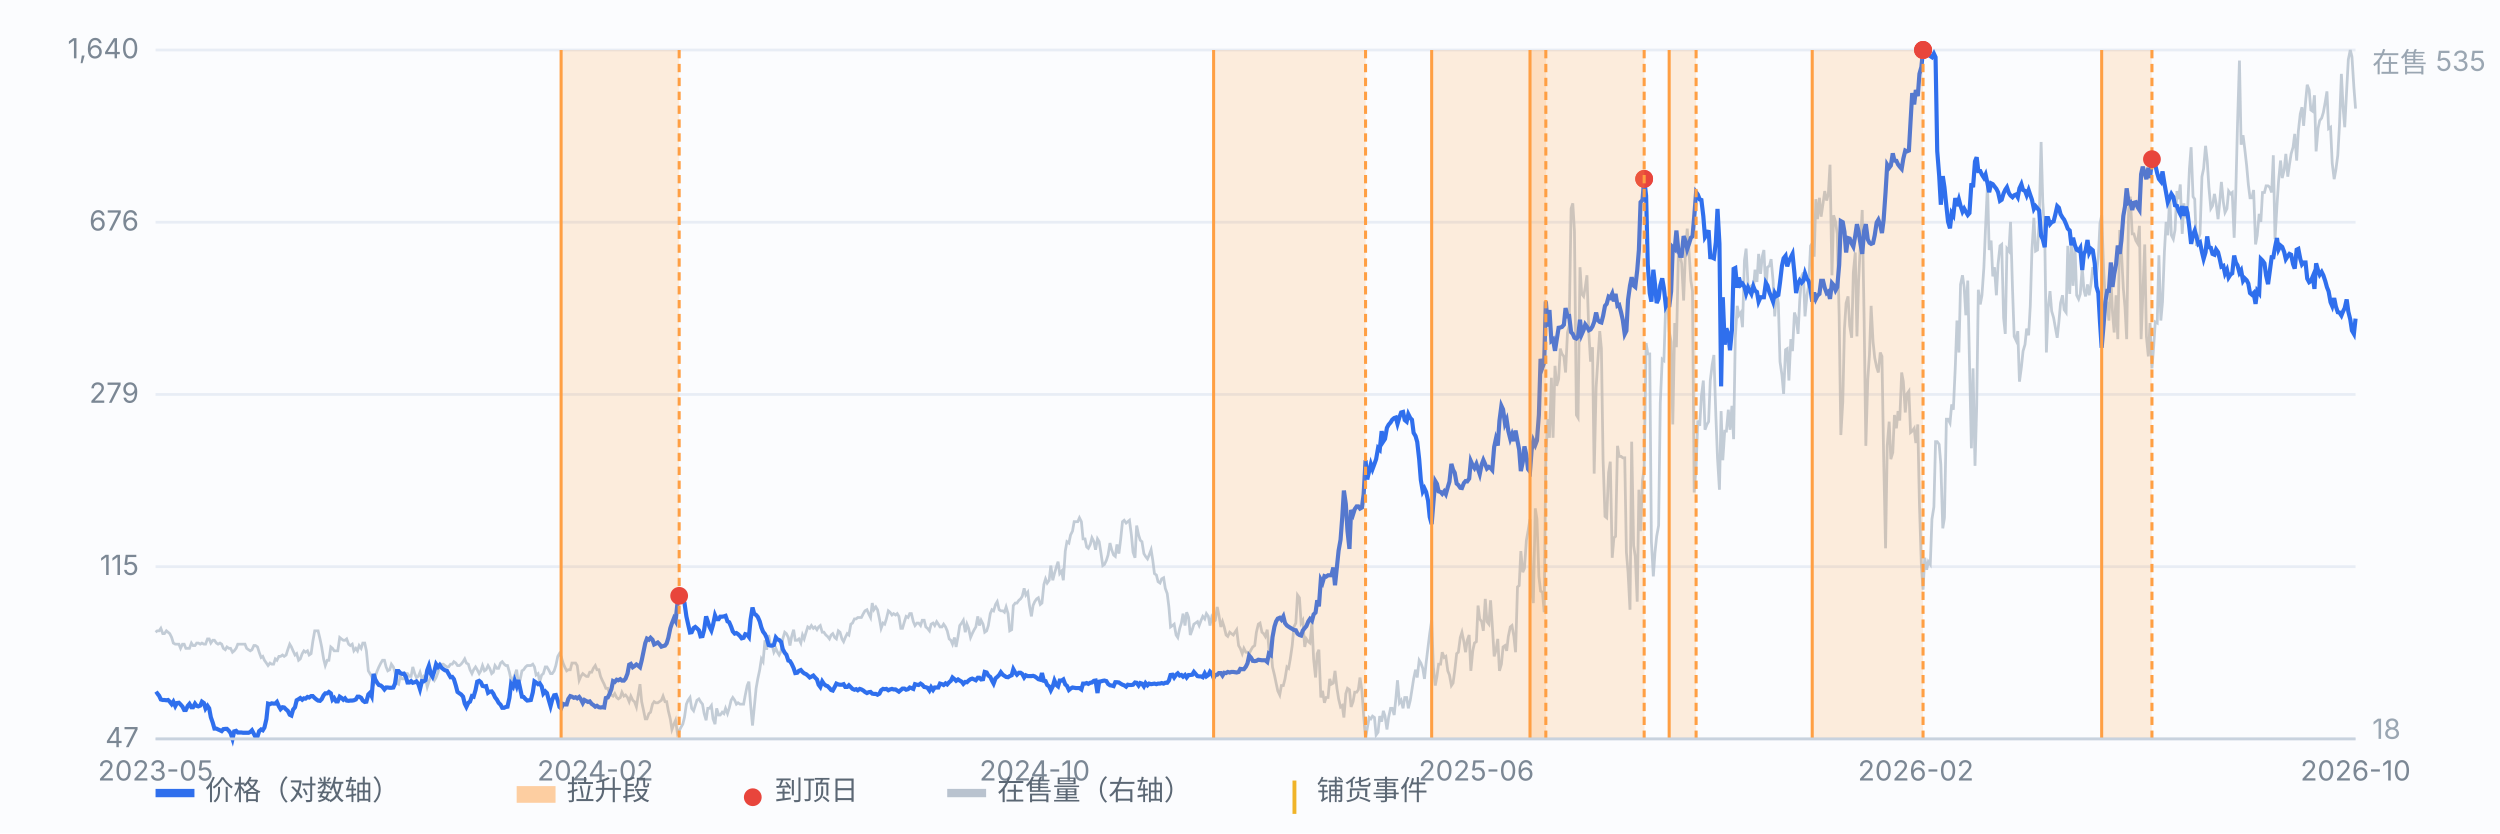
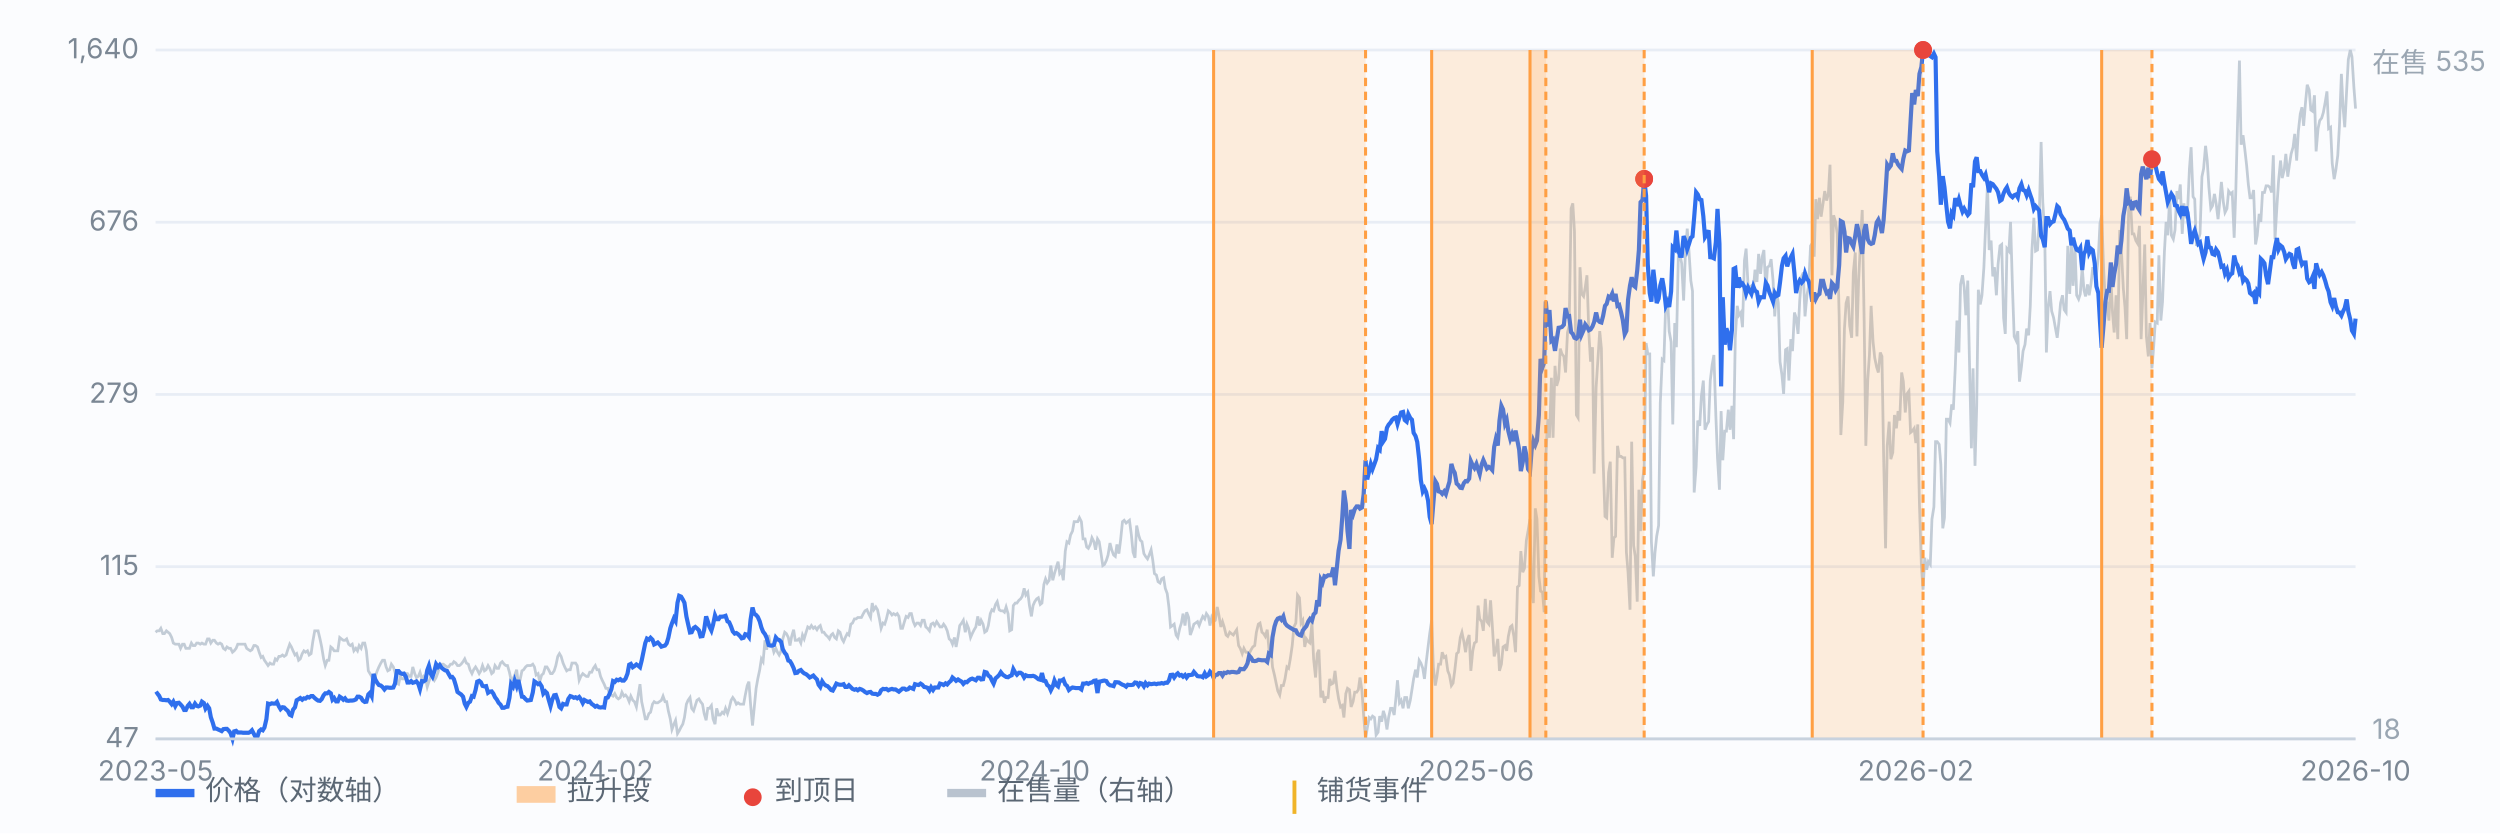
<svg xmlns="http://www.w3.org/2000/svg" viewBox="0 0 900 300" preserveAspectRatio="xMidYMid meet" style="width:100%;max-width:900px;height:auto;display:block" font-family="-apple-system,Segoe UI,Microsoft YaHei,sans-serif" font-size="10">
  <rect x="0" y="0" width="900" height="300" fill="#fbfcfe" />
  <line x1="56" y1="266.0" x2="848" y2="266.0" stroke="#e8edf5" stroke-width="1" />
  <text x="50" y="269.0" text-anchor="end" fill="#7b8794">47</text>
  <line x1="56" y1="204.0" x2="848" y2="204.0" stroke="#e8edf5" stroke-width="1" />
  <text x="50" y="207.0" text-anchor="end" fill="#7b8794">115</text>
  <line x1="56" y1="142.0" x2="848" y2="142.0" stroke="#e8edf5" stroke-width="1" />
  <text x="50" y="145.0" text-anchor="end" fill="#7b8794">279</text>
  <line x1="56" y1="80.0" x2="848" y2="80.0" stroke="#e8edf5" stroke-width="1" />
  <text x="50" y="83.0" text-anchor="end" fill="#7b8794">676</text>
  <line x1="56" y1="18.0" x2="848" y2="18.0" stroke="#e8edf5" stroke-width="1" />
  <text x="50" y="21.0" text-anchor="end" fill="#7b8794">1,640</text>
  <path d="M56.0 227.6 L56.6 227.1 L57.3 227.1 L57.9 226.2 L58.6 228.1 L59.2 228.1 L59.9 227.1 L60.5 227.6 L61.1 228.1 L61.8 229.5 L62.4 231.5 L63.1 231.9 L63.7 231.9 L64.4 231.9 L65.0 233.4 L65.7 231.9 L66.3 231.9 L66.9 233.4 L67.6 233.4 L68.2 233.4 L68.9 231.5 L69.5 232.4 L70.2 232.4 L70.8 231.5 L71.4 231.5 L72.1 231.9 L72.7 231.5 L73.4 231.9 L74.0 231.9 L74.7 230.0 L75.3 230.0 L75.9 231.5 L76.6 230.5 L77.2 230.5 L77.9 231.5 L78.5 231.9 L79.2 231.5 L79.8 231.9 L80.4 233.4 L81.1 233.9 L81.7 232.9 L82.4 233.4 L83.0 233.4 L83.7 234.8 L84.3 234.3 L85.0 233.4 L85.6 231.9 L86.2 231.9 L86.9 231.9 L87.5 231.9 L88.2 231.9 L88.8 233.4 L89.5 233.9 L90.1 234.3 L90.7 233.9 L91.4 232.4 L92.0 232.4 L92.7 232.9 L93.3 234.8 L94.0 236.7 L94.6 236.3 L95.2 237.7 L95.9 238.7 L96.5 239.6 L97.2 238.7 L97.8 239.1 L98.5 239.1 L99.1 237.2 L99.7 237.7 L100.4 236.3 L101.0 236.3 L101.7 235.8 L102.3 236.3 L103.0 235.8 L103.6 233.9 L104.3 231.9 L104.9 232.9 L105.5 234.3 L106.2 235.8 L106.8 235.3 L107.5 237.7 L108.1 237.2 L108.8 235.3 L109.4 234.3 L110.0 234.8 L110.7 234.3 L111.3 235.8 L112.0 235.3 L112.6 231.0 L113.3 227.1 L113.9 227.1 L114.5 227.1 L115.2 230.0 L115.8 232.9 L116.5 237.2 L117.1 239.6 L117.8 237.7 L118.4 237.7 L119.1 232.9 L119.7 233.4 L120.3 234.3 L121.0 234.3 L121.6 234.3 L122.3 229.5 L122.9 230.0 L123.6 230.5 L124.2 230.5 L124.8 230.0 L125.5 231.9 L126.1 232.4 L126.8 231.9 L127.4 234.3 L128.1 233.4 L128.7 234.3 L129.3 232.4 L130.0 233.4 L130.6 231.5 L131.3 231.5 L131.9 234.3 L132.6 241.5 L133.2 242.5 L133.8 243.5 L134.5 246.8 L135.1 243.5 L135.8 241.5 L136.4 240.1 L137.1 238.7 L137.7 237.7 L138.4 237.7 L139.0 240.1 L139.6 241.5 L140.3 241.1 L140.9 239.1 L141.6 240.1 L142.2 242.0 L142.9 245.9 L143.5 246.3 L144.1 243.5 L144.8 244.4 L145.4 244.4 L146.1 242.5 L146.7 242.5 L147.4 243.5 L148.0 243.5 L148.6 240.1 L149.3 242.5 L149.9 243.9 L150.6 243.5 L151.2 242.0 L151.9 244.4 L152.5 243.5 L153.2 244.4 L153.8 247.3 L154.4 245.4 L155.1 243.5 L155.7 243.5 L156.4 244.9 L157.0 243.9 L157.7 242.0 L158.3 239.6 L158.9 239.1 L159.6 239.1 L160.2 239.6 L160.9 240.1 L161.5 240.1 L162.2 239.1 L162.8 239.1 L163.4 238.2 L164.1 238.7 L164.7 239.6 L165.4 239.6 L166.0 239.1 L166.7 238.2 L167.3 237.2 L167.9 238.7 L168.6 239.1 L169.2 241.1 L169.9 242.5 L170.5 241.1 L171.2 240.1 L171.8 241.1 L172.5 242.5 L173.1 241.5 L173.7 239.6 L174.4 241.5 L175.0 241.1 L175.7 239.6 L176.3 240.6 L177.0 242.5 L177.6 242.0 L178.2 239.6 L178.9 240.6 L179.5 240.6 L180.2 238.7 L180.8 238.2 L181.5 239.1 L182.1 239.6 L182.7 239.6 L183.4 242.0 L184.0 244.9 L184.7 244.4 L185.3 243.0 L186.0 241.1 L186.6 246.3 L187.2 244.9 L187.9 241.5 L188.5 241.1 L189.2 240.1 L189.8 239.6 L190.5 239.6 L191.1 239.6 L191.8 239.1 L192.4 240.1 L193.0 243.0 L193.7 242.5 L194.3 245.4 L195.0 243.0 L195.6 242.5 L196.3 240.1 L196.9 240.1 L197.5 241.1 L198.2 242.5 L198.8 242.5 L199.5 241.5 L200.1 239.6 L200.8 236.3 L201.4 235.3 L202.0 236.3 L202.7 238.7 L203.3 240.1 L204.0 241.5 L204.6 241.1 L205.3 241.1 L205.9 238.7 L206.6 238.7 L207.2 238.7 L207.8 239.6 L208.5 244.9 L209.1 243.5 L209.8 242.5 L210.4 243.0 L211.1 243.5 L211.7 243.5 L212.3 242.0 L213.0 242.0 L213.6 240.6 L214.3 239.6 L214.9 241.1 L215.6 241.1 L216.2 243.5 L216.8 244.9 L217.5 246.3 L218.1 247.8 L218.8 247.8 L219.4 249.7 L220.1 250.2 L220.7 250.6 L221.3 249.7 L222.0 251.1 L222.6 251.6 L223.3 251.1 L223.9 249.2 L224.6 250.6 L225.2 250.2 L225.9 251.1 L226.5 252.6 L227.1 250.6 L227.8 252.1 L228.4 252.6 L229.1 254.5 L229.7 250.6 L230.4 246.3 L231.0 252.6 L231.6 255.4 L232.3 258.8 L232.9 258.8 L233.6 256.9 L234.2 256.4 L234.9 253.5 L235.5 252.6 L236.1 253.0 L236.8 253.0 L237.4 252.6 L238.1 252.1 L238.7 250.6 L239.4 252.6 L240.0 252.6 L240.6 255.9 L241.3 258.8 L241.9 262.6 L242.6 260.7 L243.2 259.3 L243.9 264.1 L244.5 263.1 L245.2 261.7 L245.8 260.7 L246.4 258.3 L247.1 253.5 L247.7 252.1 L248.4 251.1 L249.0 255.0 L249.7 255.9 L250.3 254.0 L250.9 252.1 L251.6 251.6 L252.2 252.6 L252.9 253.5 L253.5 256.9 L254.2 259.3 L254.8 255.0 L255.4 255.0 L256.1 254.0 L256.7 258.8 L257.4 260.7 L258.0 255.0 L258.7 257.4 L259.3 257.4 L260.0 256.4 L260.6 256.9 L261.2 255.0 L261.9 256.9 L262.5 255.0 L263.2 252.1 L263.8 251.1 L264.5 252.1 L265.1 253.5 L265.7 253.0 L266.4 253.5 L267.0 253.5 L267.7 253.5 L268.3 250.2 L269.0 246.8 L269.6 245.4 L270.2 253.5 L270.9 261.2 L271.5 255.0 L272.2 247.8 L272.8 244.4 L273.5 241.1 L274.1 237.2 L274.7 238.2 L275.4 230.5 L276.0 233.9 L276.7 228.6 L277.3 231.9 L278.0 232.4 L278.6 234.8 L279.3 233.4 L279.9 234.8 L280.5 235.8 L281.2 234.3 L281.8 230.0 L282.5 227.6 L283.1 228.1 L283.8 229.5 L284.4 232.4 L285.0 229.1 L285.7 226.7 L286.3 230.5 L287.0 230.5 L287.6 230.0 L288.3 231.5 L288.9 228.6 L289.5 230.0 L290.2 227.6 L290.8 225.7 L291.5 226.2 L292.1 225.2 L292.8 226.2 L293.4 225.7 L294.1 226.7 L294.7 225.7 L295.3 225.2 L296.0 227.6 L296.6 227.6 L297.3 228.6 L297.9 229.1 L298.6 230.0 L299.2 228.6 L299.8 228.1 L300.5 229.5 L301.1 230.0 L301.8 227.1 L302.4 227.6 L303.1 230.0 L303.7 231.0 L304.3 229.5 L305.0 228.1 L305.6 228.6 L306.3 224.7 L306.9 224.3 L307.6 222.8 L308.2 222.8 L308.8 222.3 L309.5 222.3 L310.1 222.3 L310.8 220.9 L311.4 219.9 L312.1 219.5 L312.7 220.9 L313.4 222.3 L314.0 217.1 L314.6 219.5 L315.3 218.5 L315.9 219.5 L316.6 222.8 L317.2 226.2 L317.9 224.3 L318.5 224.7 L319.1 222.8 L319.8 219.9 L320.4 220.4 L321.1 221.4 L321.7 220.9 L322.4 221.4 L323.0 220.9 L323.6 221.9 L324.3 226.2 L324.9 226.2 L325.6 223.8 L326.2 221.9 L326.9 222.3 L327.5 220.9 L328.1 220.9 L328.8 223.8 L329.4 225.2 L330.1 224.3 L330.7 224.3 L331.4 225.2 L332.0 223.3 L332.7 223.3 L333.3 225.7 L333.9 226.2 L334.6 227.1 L335.2 224.7 L335.9 224.3 L336.5 225.2 L337.2 223.8 L337.8 224.7 L338.4 225.7 L339.1 225.7 L339.7 224.7 L340.4 225.7 L341.0 227.1 L341.7 230.0 L342.3 230.5 L342.9 231.9 L343.6 229.5 L344.2 232.9 L344.9 229.1 L345.5 225.2 L346.2 224.3 L346.8 223.3 L347.5 227.6 L348.1 224.7 L348.7 226.2 L349.4 229.5 L350.0 228.1 L350.7 226.7 L351.3 225.7 L352.0 221.9 L352.6 225.2 L353.2 223.3 L353.9 224.7 L354.5 227.6 L355.2 227.1 L355.8 225.2 L356.5 220.9 L357.1 219.5 L357.7 219.9 L358.4 217.6 L359.0 216.6 L359.7 219.5 L360.3 219.9 L361.0 219.9 L361.6 220.4 L362.2 218.5 L362.9 220.9 L363.5 227.1 L364.2 226.7 L364.8 218.0 L365.5 217.1 L366.1 217.1 L366.8 216.1 L367.4 215.6 L368.0 214.7 L368.7 211.8 L369.3 214.2 L370.0 213.2 L370.6 218.0 L371.3 221.9 L371.9 218.0 L372.5 216.6 L373.2 215.6 L373.8 215.2 L374.5 217.6 L375.1 217.1 L375.8 210.4 L376.4 208.4 L377.0 209.9 L377.7 208.9 L378.3 203.6 L379.0 208.9 L379.6 206.5 L380.3 204.1 L380.9 202.2 L381.5 206.5 L382.2 205.6 L382.8 208.9 L383.5 198.4 L384.1 195.0 L384.8 195.5 L385.4 192.6 L386.1 191.2 L386.7 187.8 L387.3 187.8 L388.0 187.8 L388.6 186.4 L389.3 187.8 L389.9 194.0 L390.6 194.0 L391.2 196.9 L391.8 197.4 L392.5 196.0 L393.1 193.6 L393.8 195.0 L394.4 197.9 L395.1 194.0 L395.7 195.0 L396.3 198.8 L397.0 203.6 L397.6 203.2 L398.3 201.7 L398.9 199.8 L399.6 195.5 L400.2 197.9 L400.9 199.8 L401.5 200.3 L402.1 196.0 L402.8 199.3 L403.4 194.5 L404.1 187.8 L404.7 187.3 L405.4 188.3 L406.0 187.8 L406.6 187.3 L407.3 192.6 L407.9 198.8 L408.6 200.8 L409.2 189.2 L409.9 192.6 L410.5 194.5 L411.1 195.0 L411.8 199.3 L412.4 200.3 L413.1 201.2 L413.7 199.8 L414.4 197.9 L415.0 201.7 L415.6 206.5 L416.3 207.0 L416.9 209.4 L417.6 209.9 L418.2 208.4 L418.9 208.0 L419.5 211.8 L420.2 213.7 L420.8 218.5 L421.4 225.7 L422.1 225.2 L422.7 224.7 L423.4 228.6 L424.0 229.5 L424.7 226.2 L425.3 224.3 L425.9 220.9 L426.6 225.2 L427.2 220.4 L427.9 222.3 L428.5 228.6 L429.2 226.7 L429.8 224.7 L430.4 224.3 L431.1 223.8 L431.7 225.2 L432.4 223.3 L433.0 221.9 L433.7 222.8 L434.3 220.9 L435.0 221.9 L435.6 225.2 L436.2 222.3 L436.9 223.8 L437.5 223.3 L438.2 218.5 L438.8 221.4 L439.5 225.7 L440.1 223.8 L440.7 225.7 L441.4 228.6 L442.0 229.1 L442.7 227.6 L443.3 228.1 L444.0 228.6 L444.6 227.6 L445.2 226.7 L445.9 232.4 L446.5 233.4 L447.2 235.3 L447.8 233.4 L448.5 234.8 L449.1 234.8 L449.7 235.3 L450.4 233.9 L451.0 232.9 L451.7 232.4 L452.3 227.6 L453.0 224.7 L453.6 224.3 L454.3 227.6 L454.9 228.1 L455.5 229.1 L456.2 226.7 L456.8 233.4 L457.5 232.4 L458.1 240.1 L458.8 243.0 L459.4 245.9 L460.0 248.7 L460.7 250.2 L461.3 246.8 L462.0 246.8 L462.6 244.4 L463.3 240.1 L463.9 240.6 L464.5 237.2 L465.2 232.4 L465.8 225.7 L466.5 224.3 L467.1 214.2 L467.8 215.2 L468.4 224.3 L469.0 223.3 L469.7 232.9 L470.3 230.0 L471.0 231.0 L471.6 231.5 L472.3 224.3 L472.9 237.2 L473.6 243.9 L474.2 235.3 L474.8 233.9 L475.5 251.1 L476.1 248.7 L476.8 253.0 L477.4 251.1 L478.1 251.1 L478.7 244.4 L479.3 246.3 L480.0 245.9 L480.6 241.5 L481.3 247.8 L481.9 251.6 L482.6 254.5 L483.2 254.0 L483.8 258.3 L484.5 249.7 L485.1 247.8 L485.8 248.3 L486.4 254.5 L487.1 252.6 L487.7 249.2 L488.4 249.2 L489.0 248.3 L489.6 243.9 L490.3 248.7 L490.9 257.4 L491.6 266.0 L492.2 262.2 L492.9 258.3 L493.5 258.8 L494.1 257.8 L494.8 258.3 L495.4 264.6 L496.1 263.6 L496.7 257.8 L497.4 259.8 L498.0 255.9 L498.6 257.8 L499.3 262.6 L499.9 258.3 L500.6 255.0 L501.2 255.0 L501.9 257.4 L502.5 251.6 L503.1 244.9 L503.8 253.0 L504.4 252.1 L505.1 255.0 L505.7 251.1 L506.4 251.1 L507.0 255.0 L507.7 252.1 L508.3 248.3 L508.9 244.4 L509.6 241.1 L510.2 243.9 L510.9 237.7 L511.5 238.7 L512.2 240.6 L512.8 244.4 L513.4 238.7 L514.1 232.9 L514.7 228.1 L515.4 223.3 L516.0 240.1 L516.7 246.8 L517.3 243.5 L517.9 239.1 L518.6 239.1 L519.2 234.8 L519.9 236.7 L520.5 236.3 L521.2 241.5 L521.8 243.0 L522.5 246.8 L523.1 245.9 L523.7 241.5 L524.4 235.3 L525.0 234.8 L525.7 229.5 L526.3 227.6 L527.0 231.0 L527.6 234.8 L528.2 230.5 L528.9 228.6 L529.5 241.5 L530.2 234.3 L530.8 231.5 L531.5 231.0 L532.1 218.0 L532.7 222.8 L533.4 223.8 L534.0 227.1 L534.7 215.6 L535.3 223.8 L536.0 224.7 L536.6 216.1 L537.2 224.7 L537.9 236.3 L538.5 234.3 L539.2 230.0 L539.8 241.5 L540.5 239.1 L541.1 232.9 L541.8 232.4 L542.4 234.3 L543.0 229.1 L543.7 225.7 L544.3 225.2 L545.0 229.1 L545.6 234.8 L546.3 211.3 L546.9 210.8 L547.5 198.4 L548.2 206.0 L548.8 204.6 L549.5 194.5 L550.1 191.2 L550.8 186.9 L551.4 213.2 L552.0 217.1 L552.7 183.0 L553.3 186.9 L554.0 207.5 L554.6 212.8 L555.3 213.2 L555.9 220.4 L556.5 164.3 L557.2 150.9 L557.8 157.6 L558.5 136.0 L559.1 157.6 L559.8 131.7 L560.4 138.9 L561.1 136.5 L561.7 125.5 L562.3 127.4 L563.0 128.3 L563.6 134.1 L564.3 119.7 L564.9 117.3 L565.6 75.1 L566.2 73.2 L566.8 83.2 L567.5 149.4 L568.1 150.4 L568.8 96.2 L569.4 105.8 L570.1 106.7 L570.7 103.4 L571.3 99.1 L572.0 120.2 L572.6 130.2 L573.3 125.0 L573.9 170.5 L574.6 139.4 L575.2 130.2 L575.9 119.2 L576.5 125.5 L577.1 165.3 L577.8 185.9 L578.4 186.4 L579.1 170.1 L579.7 166.2 L580.4 200.8 L581.0 193.6 L581.6 193.1 L582.3 160.5 L582.9 164.3 L583.6 164.3 L584.2 164.8 L584.9 164.8 L585.5 198.8 L586.1 206.0 L586.8 219.5 L587.4 159.0 L588.1 196.4 L588.7 200.3 L589.4 216.6 L590.0 176.3 L590.6 191.2 L591.3 172.9 L591.9 168.6 L592.6 123.5 L593.2 127.4 L593.9 127.4 L594.5 195.0 L595.2 207.5 L595.8 198.8 L596.4 193.1 L597.1 189.2 L597.7 145.1 L598.4 129.3 L599.0 129.8 L599.7 108.2 L600.3 106.7 L600.9 119.2 L601.6 123.1 L602.2 152.8 L602.9 116.3 L603.5 125.0 L604.2 92.4 L604.8 91.9 L605.4 94.8 L606.1 108.2 L606.7 92.4 L607.4 82.3 L608.0 90.0 L608.7 101.0 L609.3 104.8 L609.9 177.3 L610.6 168.1 L611.2 151.4 L611.9 153.3 L612.5 142.7 L613.2 137.0 L613.8 154.7 L614.5 152.8 L615.1 151.8 L615.7 137.0 L616.4 131.2 L617.0 127.8 L617.7 149.4 L618.3 164.8 L619.0 176.3 L619.6 148.0 L620.2 165.7 L620.9 155.2 L621.5 155.2 L622.2 147.5 L622.8 154.7 L623.5 146.1 L624.1 158.1 L624.7 121.6 L625.4 110.1 L626.0 113.5 L626.7 112.5 L627.3 117.8 L628.0 93.8 L628.6 89.5 L629.3 102.9 L629.9 103.4 L630.5 102.9 L631.2 104.3 L631.8 97.1 L632.5 101.5 L633.1 91.4 L633.8 98.6 L634.4 92.4 L635.0 90.0 L635.7 104.8 L636.3 96.2 L637.0 95.7 L637.6 93.3 L638.3 101.0 L638.9 113.9 L639.5 104.8 L640.2 109.1 L640.8 130.2 L641.5 135.0 L642.1 141.8 L642.8 125.9 L643.4 125.5 L644.0 137.0 L644.7 122.1 L645.3 126.4 L646.0 112.5 L646.6 114.4 L647.3 120.2 L647.9 108.2 L648.6 99.5 L649.2 98.1 L649.8 113.9 L650.5 106.3 L651.1 102.9 L651.8 88.5 L652.4 87.6 L653.1 92.4 L653.7 71.7 L654.3 78.9 L655.0 71.2 L655.6 78.0 L656.3 73.2 L656.9 68.8 L657.6 72.2 L658.2 69.8 L658.8 59.3 L659.5 99.1 L660.1 77.5 L660.8 79.9 L661.4 84.2 L662.1 113.9 L662.7 156.6 L663.4 144.6 L664.0 118.3 L664.6 109.1 L665.3 106.7 L665.9 117.3 L666.6 121.6 L667.2 98.1 L667.9 90.9 L668.5 121.1 L669.1 101.0 L669.8 86.6 L670.4 75.6 L671.1 115.9 L671.7 160.5 L672.4 136.5 L673.0 127.8 L673.6 110.1 L674.3 123.1 L674.9 128.8 L675.6 132.2 L676.2 134.1 L676.9 126.9 L677.5 128.3 L678.1 163.8 L678.8 197.4 L679.4 160.5 L680.1 151.8 L680.7 165.3 L681.4 162.9 L682.0 149.4 L682.7 154.2 L683.3 148.0 L683.9 151.4 L684.6 134.1 L685.2 137.4 L685.9 148.5 L686.5 141.8 L687.2 140.8 L687.8 155.7 L688.4 155.2 L689.1 154.2 L689.7 159.5 L690.4 152.8 L691.0 181.6 L691.7 203.6 L692.3 212.3 L692.9 200.8 L693.6 205.1 L694.2 202.2 L694.9 203.2 L695.5 186.9 L696.2 182.5 L696.8 159.0 L697.4 159.0 L698.1 160.0 L698.7 167.2 L699.4 190.2 L700.0 186.4 L700.7 150.9 L701.3 150.9 L702.0 152.3 L702.6 145.6 L703.2 147.5 L703.9 132.2 L704.5 115.4 L705.2 126.9 L705.8 102.4 L706.5 99.1 L707.1 103.4 L707.7 113.5 L708.4 101.0 L709.0 129.8 L709.7 161.4 L710.3 132.6 L711.0 167.7 L711.6 146.6 L712.2 104.3 L712.9 109.6 L713.5 106.3 L714.2 96.2 L714.8 81.8 L715.5 66.4 L716.1 90.0 L716.8 86.6 L717.4 99.5 L718.0 96.2 L718.7 106.3 L719.3 95.2 L720.0 88.5 L720.6 88.0 L721.3 114.4 L721.9 120.2 L722.5 89.5 L723.2 90.4 L723.8 79.9 L724.5 103.9 L725.1 121.1 L725.8 122.6 L726.4 119.2 L727.0 137.4 L727.7 132.2 L728.3 126.4 L729.0 124.0 L729.6 118.3 L730.3 120.7 L730.9 110.1 L731.5 90.0 L732.2 78.4 L732.8 90.4 L733.5 90.0 L734.1 79.4 L734.8 51.1 L735.4 72.7 L736.1 84.2 L736.7 126.9 L737.3 111.1 L738.0 104.8 L738.6 112.0 L739.3 114.4 L739.9 117.8 L740.6 121.6 L741.2 115.9 L741.8 109.1 L742.5 106.3 L743.1 111.5 L743.8 112.5 L744.4 88.5 L745.1 105.8 L745.7 86.6 L746.3 102.9 L747.0 89.0 L747.6 106.3 L748.3 107.7 L748.9 105.8 L749.6 96.2 L750.2 104.3 L750.8 106.7 L751.5 102.4 L752.1 106.3 L752.8 101.9 L753.4 96.2 L754.1 98.6 L754.7 99.1 L755.4 92.4 L756.0 80.4 L756.6 77.5 L757.3 96.7 L757.9 108.2 L758.6 109.1 L759.2 115.4 L759.9 99.5 L760.5 112.5 L761.1 119.7 L761.8 106.3 L762.4 122.1 L763.1 82.8 L763.7 90.4 L764.4 103.9 L765.0 110.6 L765.6 122.1 L766.3 75.6 L766.9 70.8 L767.6 84.2 L768.2 84.2 L768.9 86.6 L769.5 87.6 L770.2 81.3 L770.8 122.1 L771.4 106.3 L772.1 88.0 L772.7 121.1 L773.4 128.3 L774.0 116.3 L774.7 132.6 L775.3 125.0 L775.9 115.9 L776.6 116.3 L777.2 91.9 L777.9 115.4 L778.5 108.7 L779.2 90.4 L779.8 79.9 L780.4 84.7 L781.1 70.8 L781.7 84.7 L782.4 86.1 L783.0 82.8 L783.7 68.8 L784.3 71.7 L784.9 66.4 L785.6 84.2 L786.2 73.2 L786.9 77.5 L787.5 76.5 L788.2 60.7 L788.8 53.0 L789.5 70.8 L790.1 71.7 L790.7 88.5 L791.4 86.1 L792.0 84.2 L792.7 63.6 L793.3 60.7 L794.0 52.5 L794.6 57.8 L795.2 67.4 L795.9 75.1 L796.5 74.1 L797.2 69.8 L797.8 73.2 L798.5 78.9 L799.1 72.7 L799.7 65.5 L800.4 72.7 L801.0 76.5 L801.7 75.1 L802.3 68.8 L803.0 69.8 L803.6 69.3 L804.3 85.6 L804.9 68.4 L805.5 44.9 L806.2 21.8 L806.8 52.1 L807.5 48.7 L808.1 53.5 L808.8 59.7 L809.4 66.4 L810.0 71.2 L810.7 71.2 L811.3 68.4 L812.0 88.0 L812.6 84.7 L813.3 77.0 L813.9 79.9 L814.5 69.3 L815.2 69.3 L815.8 66.9 L816.5 66.9 L817.1 67.4 L817.8 69.3 L818.4 55.9 L819.0 86.1 L819.7 74.1 L820.3 65.0 L821.0 57.8 L821.6 64.1 L822.3 61.2 L822.9 55.4 L823.6 63.6 L824.2 59.3 L824.8 55.4 L825.5 53.0 L826.1 48.2 L826.8 57.8 L827.4 47.3 L828.1 41.0 L828.7 38.6 L829.3 45.3 L830.0 36.7 L830.6 30.5 L831.3 32.4 L831.9 39.6 L832.6 40.1 L833.2 34.3 L833.8 54.5 L834.5 46.3 L835.1 43.4 L835.8 42.5 L836.4 40.5 L837.1 36.7 L837.7 32.9 L838.3 46.3 L839.0 45.8 L839.6 58.8 L840.3 64.5 L840.9 61.2 L841.6 55.9 L842.2 45.3 L842.9 26.6 L843.5 38.6 L844.1 45.8 L844.8 32.4 L845.4 21.4 L846.1 18.0 L846.7 20.4 L847.4 31.4 L848.0 39.1" fill="none" stroke="#b9c3cf" stroke-width="1" opacity="0.85" />
  <text x="854" y="26" fill="#9aa6b2">在售 535</text>
  <text x="854" y="266" fill="#9aa6b2">18</text>
  <path d="M56.0 250.0 L56.6 249.6 L57.3 250.5 L57.9 251.8 L58.6 252.0 L59.2 252.0 L59.9 252.1 L60.5 252.0 L61.1 252.6 L61.8 253.5 L62.4 252.6 L63.1 254.2 L63.7 253.1 L64.4 253.0 L65.0 253.6 L65.7 254.4 L66.3 255.6 L66.9 255.6 L67.6 254.1 L68.2 253.4 L68.9 254.6 L69.5 254.6 L70.2 253.3 L70.8 254.1 L71.4 254.3 L72.1 254.0 L72.7 252.6 L73.4 253.1 L74.0 255.1 L74.7 254.1 L75.3 255.0 L75.9 258.2 L76.6 260.2 L77.2 262.3 L77.9 262.3 L78.5 262.6 L79.2 262.9 L79.8 263.2 L80.4 262.5 L81.1 262.4 L81.7 262.4 L82.4 263.1 L83.0 263.9 L83.7 266.0 L84.3 263.3 L85.0 263.1 L85.6 263.7 L86.2 263.7 L86.9 263.7 L87.5 263.8 L88.2 263.8 L88.8 263.8 L89.5 263.8 L90.1 263.5 L90.7 262.9 L91.4 264.2 L92.0 265.4 L92.7 265.1 L93.3 263.2 L94.0 262.6 L94.6 262.9 L95.2 261.9 L95.9 258.9 L96.5 253.3 L97.2 253.5 L97.8 253.2 L98.5 253.3 L99.1 253.3 L99.7 252.7 L100.4 254.3 L101.0 255.3 L101.7 254.6 L102.3 254.7 L103.0 255.4 L103.6 255.9 L104.3 257.3 L104.9 257.6 L105.5 255.5 L106.2 254.6 L106.8 252.1 L107.5 251.7 L108.1 251.3 L108.8 251.9 L109.4 251.4 L110.0 251.5 L110.7 250.9 L111.3 251.1 L112.0 250.6 L112.6 250.6 L113.3 251.3 L113.9 251.8 L114.5 252.2 L115.2 252.3 L115.8 251.7 L116.5 250.3 L117.1 249.6 L117.8 249.6 L118.4 249.1 L119.1 249.6 L119.7 251.9 L120.3 251.3 L121.0 252.5 L121.6 252.5 L122.3 250.8 L122.9 251.2 L123.6 251.9 L124.2 251.4 L124.8 252.2 L125.5 252.3 L126.1 252.2 L126.8 252.2 L127.4 252.1 L128.1 251.8 L128.7 250.8 L129.3 250.8 L130.0 251.2 L130.6 252.2 L131.3 252.7 L131.9 252.6 L132.6 250.0 L133.2 249.4 L133.8 250.6 L134.5 242.6 L135.1 244.6 L135.8 245.8 L136.4 246.6 L137.1 246.8 L137.7 247.3 L138.4 248.2 L139.0 247.5 L139.6 247.5 L140.3 247.6 L140.9 247.6 L141.6 247.5 L142.2 246.1 L142.9 241.6 L143.5 241.6 L144.1 242.3 L144.8 242.6 L145.4 242.5 L146.1 243.6 L146.7 245.7 L147.4 245.7 L148.0 245.2 L148.6 245.8 L149.3 245.6 L149.9 245.3 L150.6 246.2 L151.2 248.1 L151.9 245.2 L152.5 245.3 L153.2 244.8 L153.8 241.3 L154.4 239.7 L155.1 242.6 L155.7 243.6 L156.4 241.5 L157.0 239.1 L157.7 240.1 L158.3 239.4 L158.9 240.3 L159.6 240.9 L160.2 241.3 L160.9 241.5 L161.5 242.6 L162.2 243.8 L162.8 243.7 L163.4 244.5 L164.1 246.8 L164.7 249.1 L165.4 249.6 L166.0 250.0 L166.7 250.8 L167.3 253.3 L167.9 254.5 L168.6 253.0 L169.2 252.6 L169.9 250.6 L170.5 250.8 L171.2 248.4 L171.8 245.4 L172.5 245.1 L173.1 245.6 L173.7 246.9 L174.4 247.1 L175.0 247.0 L175.7 249.4 L176.3 249.0 L177.0 248.9 L177.6 249.7 L178.2 251.0 L178.9 251.9 L179.5 253.0 L180.2 253.7 L180.8 254.8 L181.5 254.8 L182.1 254.5 L182.7 254.4 L183.4 251.2 L184.0 246.2 L184.7 247.2 L185.3 245.0 L186.0 247.0 L186.6 244.8 L187.2 247.6 L187.9 250.8 L188.5 250.9 L189.2 251.7 L189.8 252.2 L190.5 252.1 L191.1 252.0 L191.8 249.3 L192.4 245.3 L193.0 245.7 L193.7 246.3 L194.3 246.0 L195.0 247.1 L195.6 249.7 L196.3 248.9 L196.9 249.5 L197.5 251.8 L198.2 254.2 L198.8 251.9 L199.5 250.3 L200.1 250.2 L200.8 252.2 L201.4 254.5 L202.0 255.0 L202.7 253.4 L203.3 253.6 L204.0 253.6 L204.6 251.6 L205.3 250.6 L205.9 250.8 L206.6 251.2 L207.2 251.0 L207.8 251.4 L208.5 250.9 L209.1 251.7 L209.8 253.1 L210.4 252.0 L211.1 252.4 L211.7 252.7 L212.3 252.5 L213.0 253.4 L213.6 253.8 L214.3 254.4 L214.9 254.1 L215.6 254.6 L216.2 254.7 L216.8 254.6 L217.5 254.7 L218.1 251.3 L218.8 251.1 L219.4 249.9 L220.1 248.1 L220.7 245.2 L221.3 245.5 L222.0 244.7 L222.6 244.9 L223.3 244.5 L223.9 245.0 L224.6 245.0 L225.2 244.3 L225.9 242.5 L226.5 239.3 L227.1 239.0 L227.8 240.2 L228.4 239.8 L229.1 239.2 L229.7 239.6 L230.4 240.2 L231.0 237.8 L231.6 234.9 L232.3 231.5 L232.9 229.9 L233.6 230.3 L234.2 229.6 L234.9 230.3 L235.5 232.0 L236.1 231.7 L236.8 231.3 L237.4 231.9 L238.1 232.8 L238.7 232.6 L239.4 232.4 L240.0 231.6 L240.6 229.6 L241.3 226.2 L241.9 224.4 L242.6 222.6 L243.2 223.6 L243.9 217.0 L244.5 214.5 L245.2 214.8 L245.8 215.8 L246.4 217.0 L247.1 221.9 L247.7 224.6 L248.4 227.7 L249.0 227.6 L249.7 226.1 L250.3 225.7 L250.9 226.2 L251.6 226.9 L252.2 229.1 L252.9 229.0 L253.5 226.7 L254.2 221.9 L254.8 223.7 L255.4 225.6 L256.1 227.0 L256.7 224.9 L257.4 221.5 L258.0 222.9 L258.7 222.9 L259.3 222.0 L260.0 222.0 L260.6 221.9 L261.2 221.7 L261.9 223.7 L262.5 224.0 L263.2 225.6 L263.8 227.3 L264.5 228.1 L265.1 227.9 L265.7 228.3 L266.4 229.0 L267.0 229.8 L267.7 229.6 L268.3 228.3 L269.0 228.5 L269.6 229.3 L270.2 223.1 L270.9 218.7 L271.5 220.9 L272.2 221.4 L272.8 222.1 L273.5 223.7 L274.1 225.9 L274.7 227.4 L275.4 228.3 L276.0 229.6 L276.7 232.2 L277.3 232.4 L278.0 232.4 L278.6 232.2 L279.3 229.5 L279.9 230.2 L280.5 230.4 L281.2 231.1 L281.8 233.7 L282.5 235.0 L283.1 235.7 L283.8 237.8 L284.4 238.0 L285.0 239.0 L285.7 240.5 L286.3 242.3 L287.0 242.2 L287.6 241.5 L288.3 241.2 L288.9 241.9 L289.5 242.4 L290.2 242.7 L290.8 243.2 L291.5 243.9 L292.1 243.6 L292.8 243.2 L293.4 243.9 L294.1 244.6 L294.7 246.5 L295.3 247.3 L296.0 245.3 L296.6 246.2 L297.3 246.8 L297.9 247.0 L298.6 247.7 L299.2 248.4 L299.8 248.6 L300.5 247.3 L301.1 246.1 L301.8 246.4 L302.4 246.5 L303.1 246.5 L303.7 246.3 L304.3 247.3 L305.0 247.3 L305.6 246.7 L306.3 247.4 L306.9 248.0 L307.6 248.3 L308.2 248.1 L308.8 248.5 L309.5 248.0 L310.1 248.2 L310.8 248.6 L311.4 249.1 L312.1 249.5 L312.7 249.2 L313.4 249.1 L314.0 249.7 L314.6 249.8 L315.3 249.8 L315.9 250.1 L316.6 249.7 L317.2 248.5 L317.9 248.0 L318.5 248.1 L319.1 248.0 L319.8 248.5 L320.4 248.2 L321.1 248.0 L321.7 248.2 L322.4 248.2 L323.0 248.6 L323.6 249.0 L324.3 248.4 L324.9 247.9 L325.6 247.9 L326.2 248.3 L326.9 248.1 L327.5 247.5 L328.1 247.7 L328.8 248.0 L329.4 246.3 L330.1 246.5 L330.7 246.6 L331.4 246.1 L332.0 246.5 L332.7 247.3 L333.3 247.4 L333.9 247.6 L334.6 248.6 L335.2 247.4 L335.9 248.4 L336.5 247.5 L337.2 247.5 L337.8 247.5 L338.4 246.1 L339.1 246.3 L339.7 246.6 L340.4 246.0 L341.0 246.4 L341.7 245.6 L342.3 245.1 L342.9 243.9 L343.6 244.5 L344.2 245.1 L344.9 244.6 L345.5 245.0 L346.2 245.4 L346.8 246.2 L347.5 245.5 L348.1 245.6 L348.7 245.0 L349.4 244.5 L350.0 244.3 L350.7 244.6 L351.3 244.9 L352.0 244.0 L352.6 244.0 L353.2 244.6 L353.9 244.5 L354.5 241.9 L355.2 242.1 L355.8 243.2 L356.5 243.7 L357.1 245.0 L357.7 246.1 L358.4 244.2 L359.0 243.7 L359.7 243.0 L360.3 242.0 L361.0 242.9 L361.6 243.3 L362.2 243.7 L362.9 243.8 L363.5 243.4 L364.2 243.1 L364.8 240.9 L365.5 242.2 L366.1 242.9 L366.8 242.2 L367.4 242.2 L368.0 242.6 L368.7 243.9 L369.3 243.1 L370.0 243.4 L370.6 243.4 L371.3 243.4 L371.9 243.3 L372.5 243.5 L373.2 244.0 L373.8 244.5 L374.5 244.7 L375.1 242.3 L375.8 245.1 L376.4 245.2 L377.0 246.6 L377.7 247.1 L378.3 248.5 L379.0 247.1 L379.6 245.0 L380.3 246.6 L380.9 247.1 L381.5 245.0 L382.2 245.0 L382.8 244.6 L383.5 246.4 L384.1 246.9 L384.8 248.4 L385.4 247.9 L386.1 247.5 L386.7 247.6 L387.3 247.7 L388.0 247.7 L388.6 247.7 L389.3 248.2 L389.9 246.1 L390.6 246.1 L391.2 245.9 L391.8 246.2 L392.5 245.8 L393.1 245.7 L393.8 245.1 L394.4 245.0 L395.1 249.5 L395.7 245.4 L396.3 245.3 L397.0 245.1 L397.6 245.0 L398.3 245.2 L398.9 246.2 L399.6 246.7 L400.2 246.8 L400.9 247.0 L401.5 245.6 L402.1 245.6 L402.8 245.7 L403.4 246.1 L404.1 246.5 L404.7 246.7 L405.4 247.2 L406.0 246.5 L406.6 246.6 L407.3 246.6 L407.9 246.5 L408.6 245.7 L409.2 245.8 L409.9 246.8 L410.5 245.9 L411.1 246.1 L411.8 247.1 L412.4 245.9 L413.1 246.7 L413.7 246.1 L414.4 246.3 L415.0 246.2 L415.6 246.1 L416.3 246.3 L416.9 246.1 L417.6 246.1 L418.2 245.9 L418.9 246.1 L419.5 245.8 L420.2 245.8 L420.8 245.0 L421.4 243.0 L422.1 242.9 L422.7 243.9 L423.4 242.9 L424.0 242.4 L424.7 243.2 L425.3 243.0 L425.9 243.6 L426.6 243.0 L427.2 243.9 L427.9 243.0 L428.5 243.0 L429.2 242.9 L429.8 241.9 L430.4 242.6 L431.1 243.4 L431.7 243.5 L432.4 243.5 L433.0 243.8 L433.7 242.4 L434.3 243.5 L435.0 243.0 L435.6 241.8 L436.2 242.4 L436.9 244.0 L437.5 243.0 L438.2 242.9 L438.8 242.3 L439.5 242.3 L440.1 243.2 L440.7 242.2 L441.4 242.3 L442.0 241.9 L442.7 242.1 L443.3 241.9 L444.0 241.9 L444.6 242.0 L445.2 242.1 L445.9 241.9 L446.5 240.8 L447.2 240.9 L447.8 240.9 L448.5 240.0 L449.1 238.8 L449.7 236.0 L450.4 236.8 L451.0 237.9 L451.7 238.0 L452.3 237.9 L453.0 237.5 L453.6 237.6 L454.3 237.7 L454.9 237.7 L455.5 237.7 L456.2 238.3 L456.8 235.3 L457.5 235.8 L458.1 229.4 L458.8 225.6 L459.4 223.7 L460.0 222.7 L460.7 222.4 L461.3 223.1 L462.0 221.9 L462.6 224.3 L463.3 225.2 L463.9 225.6 L464.5 226.0 L465.2 226.4 L465.8 226.8 L466.5 226.9 L467.1 228.1 L467.8 228.6 L468.4 228.8 L469.0 227.0 L469.7 226.1 L470.3 225.4 L471.0 223.7 L471.6 222.8 L472.3 223.5 L472.9 221.2 L473.6 220.5 L474.2 216.1 L474.8 218.3 L475.5 208.7 L476.1 209.8 L476.8 207.4 L477.4 207.6 L478.1 207.1 L478.7 207.1 L479.3 207.1 L480.0 204.3 L480.6 210.7 L481.3 204.0 L481.9 198.2 L482.6 194.3 L483.2 186.4 L483.8 176.6 L484.5 181.5 L485.1 191.2 L485.8 197.6 L486.4 183.6 L487.1 185.2 L487.7 183.3 L488.4 182.3 L489.0 182.3 L489.6 183.1 L490.3 182.7 L490.9 178.0 L491.6 165.7 L492.2 172.6 L492.9 169.6 L493.5 167.1 L494.1 168.9 L494.8 167.0 L495.4 165.3 L496.1 161.3 L496.7 161.9 L497.4 155.2 L498.0 158.9 L498.6 158.0 L499.3 154.0 L499.9 152.9 L500.6 152.1 L501.2 151.1 L501.9 150.5 L502.5 150.3 L503.1 152.6 L503.8 150.2 L504.4 148.5 L505.1 148.3 L505.7 151.2 L506.4 151.8 L507.0 149.1 L507.7 150.5 L508.3 151.1 L508.9 155.8 L509.6 157.0 L510.2 159.1 L510.9 165.3 L511.5 172.8 L512.2 176.9 L512.8 175.8 L513.4 177.1 L514.1 180.2 L514.7 186.1 L515.4 188.7 L516.0 181.2 L516.7 173.2 L517.3 174.2 L517.9 176.9 L518.6 177.1 L519.2 177.8 L519.9 176.9 L520.5 177.9 L521.2 175.4 L521.8 173.4 L522.5 167.0 L523.1 169.1 L523.7 170.2 L524.4 174.1 L525.0 174.6 L525.7 175.6 L526.3 175.7 L527.0 173.9 L527.6 173.2 L528.2 173.3 L528.9 172.3 L529.5 166.0 L530.2 167.6 L530.8 168.5 L531.5 167.0 L532.1 168.9 L532.7 170.7 L533.4 167.2 L534.0 165.6 L534.7 167.2 L535.3 168.7 L536.0 168.1 L536.6 168.5 L537.2 169.2 L537.9 160.9 L538.5 158.1 L539.2 160.4 L539.8 151.5 L540.5 146.1 L541.1 147.4 L541.8 152.5 L542.4 151.1 L543.0 155.2 L543.7 158.0 L544.3 156.4 L545.0 158.8 L545.6 155.0 L546.3 158.8 L546.9 161.9 L547.5 169.6 L548.2 166.3 L548.8 160.7 L549.5 163.9 L550.1 168.9 L550.8 169.8 L551.4 161.9 L552.0 158.6 L552.7 160.2 L553.3 158.6 L554.0 149.4 L554.6 129.2 L555.3 132.2 L555.9 130.5 L556.5 108.5 L557.2 117.6 L557.8 111.6 L558.5 122.7 L559.1 122.2 L559.8 126.3 L560.4 122.4 L561.1 118.0 L561.7 117.9 L562.3 117.7 L563.0 116.9 L563.6 110.9 L564.3 113.9 L564.9 113.8 L565.6 119.6 L566.2 120.2 L566.8 121.6 L567.5 121.9 L568.1 121.3 L568.8 115.1 L569.4 120.4 L570.1 118.8 L570.7 116.8 L571.3 117.6 L572.0 118.9 L572.6 118.6 L573.3 117.5 L573.9 115.9 L574.6 112.5 L575.2 115.2 L575.9 115.9 L576.5 116.1 L577.1 113.8 L577.8 110.1 L578.4 109.4 L579.1 106.8 L579.7 107.2 L580.4 105.7 L581.0 108.5 L581.6 105.8 L582.3 110.1 L582.9 109.8 L583.6 112.5 L584.2 115.2 L584.9 120.3 L585.5 119.1 L586.1 107.9 L586.8 102.8 L587.4 99.8 L588.1 102.8 L588.7 103.3 L589.4 97.3 L590.0 90.0 L590.6 72.8 L591.3 72.0 L591.9 64.4 L592.6 70.5 L593.2 95.1 L593.9 105.5 L594.5 108.6 L595.2 97.1 L595.8 102.3 L596.4 109.1 L597.1 107.5 L597.7 102.8 L598.4 100.2 L599.0 103.7 L599.7 110.1 L600.3 108.8 L600.9 110.5 L601.6 104.9 L602.2 89.0 L602.9 89.7 L603.5 83.0 L604.2 90.1 L604.8 92.1 L605.4 92.1 L606.1 85.0 L606.7 86.5 L607.4 89.7 L608.0 87.9 L608.7 85.6 L609.3 85.1 L609.9 78.2 L610.6 69.2 L611.2 70.0 L611.9 71.8 L612.5 72.0 L613.2 77.9 L613.8 85.4 L614.5 84.3 L615.1 82.9 L615.7 92.6 L616.4 92.7 L617.0 93.0 L617.7 87.2 L618.3 75.2 L619.0 87.8 L619.6 139.1 L620.2 107.0 L620.9 124.1 L621.5 118.2 L622.2 120.3 L622.8 126.1 L623.5 118.8 L624.1 96.8 L624.7 96.5 L625.4 103.6 L626.0 99.9 L626.7 102.6 L627.3 102.1 L628.0 103.3 L628.6 105.7 L629.3 103.5 L629.9 104.7 L630.5 105.8 L631.2 103.1 L631.8 104.6 L632.5 105.1 L633.1 108.6 L633.8 107.0 L634.4 107.0 L635.0 107.0 L635.7 101.8 L636.3 102.8 L637.0 105.3 L637.6 106.7 L638.3 108.6 L638.9 105.5 L639.5 106.6 L640.2 106.2 L640.8 101.7 L641.5 95.7 L642.1 93.0 L642.8 92.1 L643.4 95.9 L644.0 94.0 L644.7 92.6 L645.3 91.4 L646.0 98.4 L646.6 105.5 L647.3 102.1 L647.9 100.9 L648.6 101.8 L649.2 101.1 L649.8 98.4 L650.5 100.4 L651.1 101.1 L651.8 104.1 L652.4 108.6 L653.1 105.3 L653.7 107.6 L654.3 106.4 L655.0 105.8 L655.6 101.1 L656.3 101.1 L656.9 103.6 L657.6 105.5 L658.2 105.0 L658.8 107.6 L659.5 101.9 L660.1 102.6 L660.8 104.5 L661.4 103.4 L662.1 95.4 L662.7 79.6 L663.4 80.0 L664.0 83.5 L664.6 90.9 L665.3 85.7 L665.9 85.9 L666.6 87.7 L667.2 88.8 L667.9 84.8 L668.5 80.7 L669.1 83.4 L669.8 88.0 L670.4 91.4 L671.1 83.0 L671.7 80.7 L672.4 86.2 L673.0 87.4 L673.6 87.8 L674.3 87.5 L674.9 84.7 L675.6 80.1 L676.2 79.1 L676.9 81.1 L677.5 83.9 L678.1 79.2 L678.8 69.2 L679.4 59.3 L680.1 60.4 L680.7 59.6 L681.4 55.2 L682.0 57.8 L682.7 57.9 L683.3 59.2 L683.9 60.0 L684.6 60.8 L685.2 57.1 L685.9 54.2 L686.5 54.5 L687.2 54.2 L687.8 43.7 L688.4 33.5 L689.1 37.6 L689.7 32.4 L690.4 34.6 L691.0 26.6 L691.7 24.1 L692.3 18.0 L692.9 19.8 L693.6 19.4 L694.2 19.7 L694.9 20.2 L695.5 20.6 L696.2 19.3 L696.8 20.6 L697.4 54.4 L698.1 63.2 L698.7 73.7 L699.4 63.4 L700.0 67.4 L700.7 74.2 L701.3 79.8 L702.0 82.2 L702.6 76.7 L703.2 77.6 L703.9 71.3 L704.5 74.2 L705.2 71.8 L705.8 74.1 L706.5 76.2 L707.1 75.1 L707.7 76.2 L708.4 77.4 L709.0 76.7 L709.7 66.0 L710.3 67.4 L711.0 58.1 L711.6 56.6 L712.2 61.6 L712.9 61.6 L713.5 62.9 L714.2 64.0 L714.8 62.8 L715.5 66.0 L716.1 69.2 L716.8 66.0 L717.4 66.3 L718.0 67.1 L718.7 68.0 L719.3 69.2 L720.0 72.3 L720.6 71.9 L721.3 69.6 L721.9 68.3 L722.5 67.4 L723.2 69.5 L723.8 70.4 L724.5 71.0 L725.1 70.3 L725.8 70.0 L726.4 71.0 L727.0 67.8 L727.7 66.3 L728.3 68.4 L729.0 68.7 L729.6 70.3 L730.3 68.4 L730.9 70.2 L731.5 71.9 L732.2 75.2 L732.8 74.2 L733.5 75.0 L734.1 75.8 L734.8 84.9 L735.4 86.1 L736.1 89.0 L736.7 78.5 L737.3 78.5 L738.0 80.7 L738.6 80.0 L739.3 79.7 L739.9 77.3 L740.6 74.2 L741.2 74.8 L741.8 77.1 L742.5 78.3 L743.1 79.1 L743.8 80.7 L744.4 82.3 L745.1 83.0 L745.7 88.3 L746.3 85.6 L747.0 88.4 L747.6 89.9 L748.3 90.3 L748.9 89.3 L749.6 97.2 L750.2 91.4 L750.8 90.3 L751.5 86.4 L752.1 91.0 L752.8 89.6 L753.4 90.1 L754.1 94.8 L754.7 103.1 L755.4 105.5 L756.0 116.0 L756.6 125.2 L757.3 116.8 L757.9 108.7 L758.6 104.7 L759.2 104.7 L759.9 94.5 L760.5 103.3 L761.1 98.7 L761.8 95.0 L762.4 88.4 L763.1 91.4 L763.7 86.6 L764.4 77.7 L765.0 74.3 L765.6 67.8 L766.3 73.1 L766.9 72.8 L767.6 75.6 L768.2 73.0 L768.9 72.8 L769.5 74.5 L770.2 75.6 L770.8 62.7 L771.4 60.0 L772.1 62.5 L772.7 64.5 L773.4 60.4 L774.0 64.1 L774.7 57.3 L775.3 57.7 L775.9 59.4 L776.6 62.4 L777.2 64.4 L777.9 65.3 L778.5 61.7 L779.2 66.1 L779.8 69.4 L780.4 72.8 L781.1 71.2 L781.7 69.8 L782.4 70.9 L783.0 73.9 L783.7 74.1 L784.3 75.9 L784.9 77.1 L785.6 74.2 L786.2 77.7 L786.9 74.4 L787.5 76.6 L788.2 82.2 L788.8 87.8 L789.5 84.5 L790.1 83.0 L790.7 85.1 L791.4 87.8 L792.0 87.3 L792.7 90.7 L793.3 93.2 L794.0 90.8 L794.6 85.1 L795.2 89.0 L795.9 89.2 L796.5 91.4 L797.2 91.7 L797.8 89.8 L798.5 90.8 L799.1 93.2 L799.7 96.0 L800.4 95.7 L801.0 98.5 L801.7 97.1 L802.3 99.9 L803.0 98.8 L803.6 98.4 L804.3 92.0 L804.9 94.5 L805.5 95.5 L806.2 98.2 L806.8 97.3 L807.5 101.1 L808.1 100.2 L808.8 100.9 L809.4 102.1 L810.0 105.5 L810.7 106.1 L811.3 105.5 L812.0 109.4 L812.6 104.7 L813.3 105.6 L813.9 93.2 L814.5 93.8 L815.2 94.8 L815.8 99.2 L816.5 102.3 L817.1 97.8 L817.8 92.6 L818.4 92.6 L819.0 89.1 L819.7 85.7 L820.3 89.8 L821.0 88.4 L821.6 88.9 L822.3 90.7 L822.9 93.3 L823.6 92.2 L824.2 91.4 L824.8 91.7 L825.5 95.1 L826.1 96.7 L826.8 89.9 L827.4 89.6 L828.1 93.2 L828.7 95.2 L829.3 94.5 L830.0 94.5 L830.6 100.3 L831.3 101.6 L831.9 101.2 L832.6 99.5 L833.2 104.0 L833.8 94.8 L834.5 97.3 L835.1 98.9 L835.8 97.9 L836.4 99.1 L837.1 101.2 L837.7 103.4 L838.3 104.9 L839.0 108.8 L839.6 110.2 L840.3 107.3 L840.9 110.3 L841.6 112.4 L842.2 112.5 L842.9 113.6 L843.5 112.1 L844.1 110.9 L844.8 107.8 L845.4 112.2 L846.1 115.0 L846.7 119.0 L847.4 120.2 L848.0 114.7" fill="none" stroke="#2f6fed" stroke-width="1.5" />
-   <rect x="202.0" y="18" width="42.5" height="248" fill="#ff9f43" opacity="0.18" />
-   <line x1="202.0" y1="18" x2="202.0" y2="266" stroke="#ff9f43" stroke-width="1.1" />
-   <line x1="244.5" y1="18" x2="244.5" y2="266" stroke="#ff9f43" stroke-width="1.1" stroke-dasharray="3 2" />
-   <circle cx="244.5" cy="214.5" r="3.2" fill="#e8453c" />
  <rect x="436.9" y="18" width="54.7" height="248" fill="#ff9f43" opacity="0.18" />
  <line x1="436.9" y1="18" x2="436.9" y2="266" stroke="#ff9f43" stroke-width="1.1" />
  <line x1="491.6" y1="18" x2="491.6" y2="266" stroke="#ff9f43" stroke-width="1.1" stroke-dasharray="3 2" />
  <circle cx="591.9" cy="64.4" r="3.2" fill="#e8453c" />
  <rect x="515.4" y="18" width="41.2" height="248" fill="#ff9f43" opacity="0.18" />
  <line x1="515.4" y1="18" x2="515.4" y2="266" stroke="#ff9f43" stroke-width="1.1" />
  <line x1="556.5" y1="18" x2="556.5" y2="266" stroke="#ff9f43" stroke-width="1.1" stroke-dasharray="3 2" />
  <circle cx="591.9" cy="64.4" r="3.2" fill="#e8453c" />
  <rect x="550.8" y="18" width="41.2" height="248" fill="#ff9f43" opacity="0.18" />
  <line x1="550.8" y1="18" x2="550.8" y2="266" stroke="#ff9f43" stroke-width="1.1" />
  <line x1="591.9" y1="18" x2="591.9" y2="266" stroke="#ff9f43" stroke-width="1.1" stroke-dasharray="3 2" />
-   <circle cx="692.3" cy="18.0" r="3.2" fill="#e8453c" />
-   <rect x="600.9" y="18" width="9.7" height="248" fill="#ff9f43" opacity="0.18" />
-   <line x1="600.9" y1="18" x2="600.9" y2="266" stroke="#ff9f43" stroke-width="1.1" />
-   <line x1="610.6" y1="18" x2="610.6" y2="266" stroke="#ff9f43" stroke-width="1.1" stroke-dasharray="3 2" />
  <circle cx="692.3" cy="18.0" r="3.2" fill="#e8453c" />
  <rect x="652.4" y="18" width="39.9" height="248" fill="#ff9f43" opacity="0.18" />
  <line x1="652.4" y1="18" x2="652.4" y2="266" stroke="#ff9f43" stroke-width="1.1" />
  <line x1="692.3" y1="18" x2="692.3" y2="266" stroke="#ff9f43" stroke-width="1.1" stroke-dasharray="3 2" />
  <circle cx="692.3" cy="18.0" r="3.2" fill="#e8453c" />
  <rect x="756.6" y="18" width="18.0" height="248" fill="#ff9f43" opacity="0.18" />
  <line x1="756.6" y1="18" x2="756.6" y2="266" stroke="#ff9f43" stroke-width="1.1" />
  <line x1="774.7" y1="18" x2="774.7" y2="266" stroke="#ff9f43" stroke-width="1.1" stroke-dasharray="3 2" />
  <circle cx="774.7" cy="57.3" r="3.2" fill="#e8453c" />
  <line x1="56" y1="266" x2="848" y2="266" stroke="#c8d2de" stroke-width="1" />
  <text x="56.0" y="281" text-anchor="middle" fill="#7b8794">2023-05</text>
  <text x="214.3" y="281" text-anchor="middle" fill="#7b8794">2024-02</text>
  <text x="372.5" y="281" text-anchor="middle" fill="#7b8794">2024-10</text>
  <text x="531.5" y="281" text-anchor="middle" fill="#7b8794">2025-06</text>
  <text x="689.7" y="281" text-anchor="middle" fill="#7b8794">2026-02</text>
  <text x="848.0" y="281" text-anchor="middle" fill="#7b8794">2026-10</text>
  <g transform="translate(56,292)">
    <rect x="0" y="-8" width="14" height="3" fill="#2f6fed" />
    <text x="18" y="-4" fill="#5b6774">价格（对数轴）</text>
    <rect x="130" y="-9" width="14" height="6" fill="#ff9f43" opacity="0.5" />
    <text x="148" y="-4" fill="#5b6774">拉升段</text>
    <circle cx="215" cy="-5" r="3.2" fill="#e8453c" />
    <text x="223" y="-4" fill="#5b6774">到顶日</text>
    <rect x="285" y="-8" width="14" height="3" fill="#b9c3cf" />
    <text x="303" y="-4" fill="#5b6774">在售量（右轴）</text>
    <line x1="410" y1="-11" x2="410" y2="1" stroke="#f0b429" stroke-width="1.4" />
    <text x="418" y="-4" fill="#5b6774">铺货事件</text>
  </g>
</svg>
